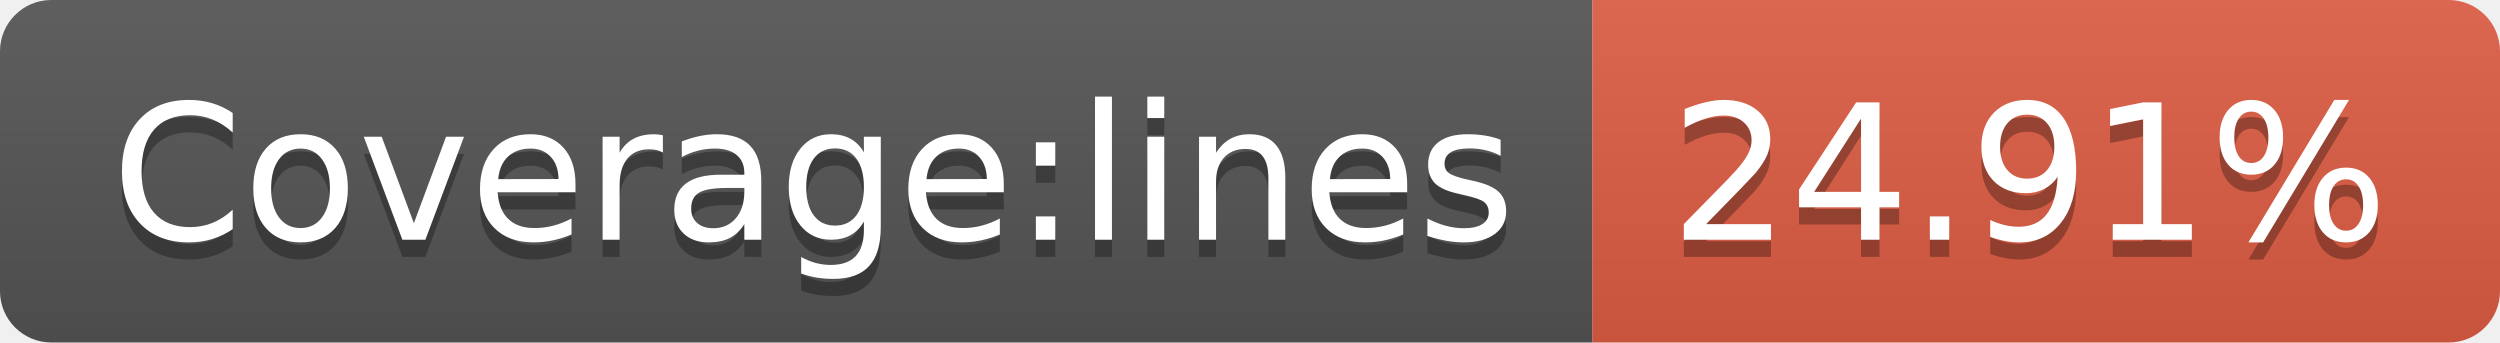
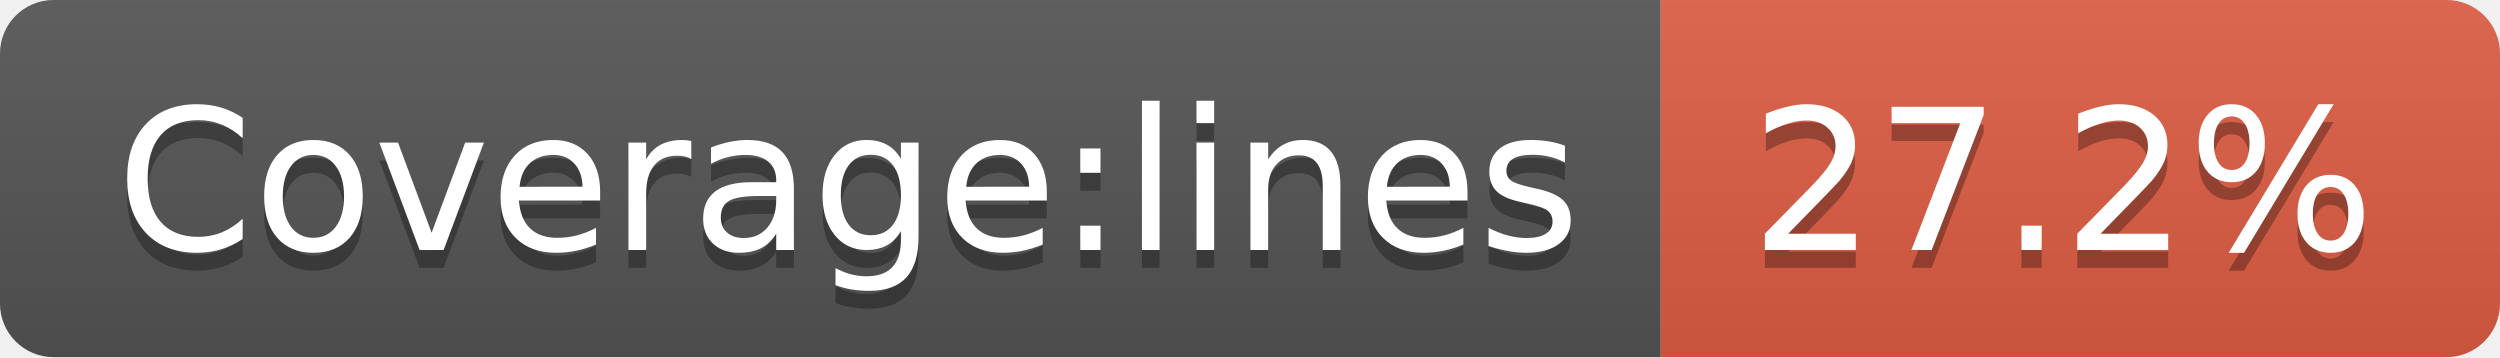
- <svg xmlns="http://www.w3.org/2000/svg" width="146" height="20" role="img" aria-label="Coverage:lines: 24.91%">
+ <svg xmlns="http://www.w3.org/2000/svg" width="140" height="20" role="img" aria-label="Coverage:lines: 27.2%">
  <linearGradient id="s" x2="0" y2="100%">
    <stop offset="0" stop-color="#bbb" stop-opacity=".1" />
    <stop offset="1" stop-opacity=".1" />
  </linearGradient>
  <clipPath id="r">
-     <rect width="146" height="20" rx="3" fill="#fff" />
+     <rect width="140" height="20" rx="3" fill="#fff" />
  </clipPath>
  <g clip-path="url(#r)">
    <rect width="93" height="20" fill="#555" />
-     <rect x="93" width="53" height="20" fill="#e05d44" />
-     <rect width="146" height="20" fill="url(#s)" />
+     <rect x="93" width="47" height="20" fill="#e05d44" />
+     <rect width="140" height="20" fill="url(#s)" />
  </g>
  <g fill="#fff" text-anchor="middle" font-family="Verdana,Geneva,DejaVu Sans,sans-serif" text-rendering="geometricPrecision" font-size="110">
    <text aria-hidden="true" x="475" y="150" fill="#010101" fill-opacity=".3" transform="scale(.1)" textLength="830">Coverage:lines</text>
    <text x="475" y="140" transform="scale(.1)" fill="#fff" textLength="830">Coverage:lines</text>
-     <text aria-hidden="true" x="1185" y="150" fill="#010101" fill-opacity=".3" transform="scale(.1)" textLength="430">24.91%</text>
-     <text x="1185" y="140" transform="scale(.1)" fill="#fff" textLength="430">24.91%</text>
+     <text aria-hidden="true" x="1155" y="150" fill="#010101" fill-opacity=".3" transform="scale(.1)" textLength="370">27.2%</text>
+     <text x="1155" y="140" transform="scale(.1)" fill="#fff" textLength="370">27.2%</text>
  </g>
</svg>
